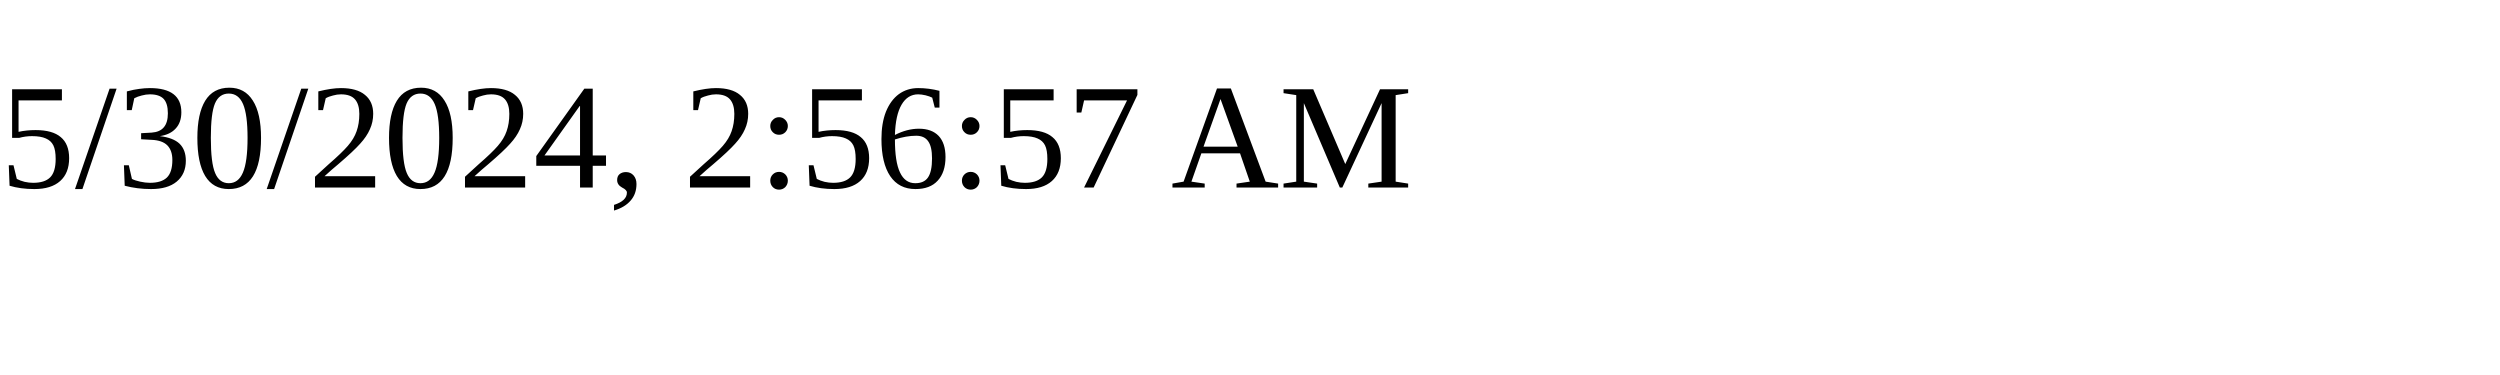
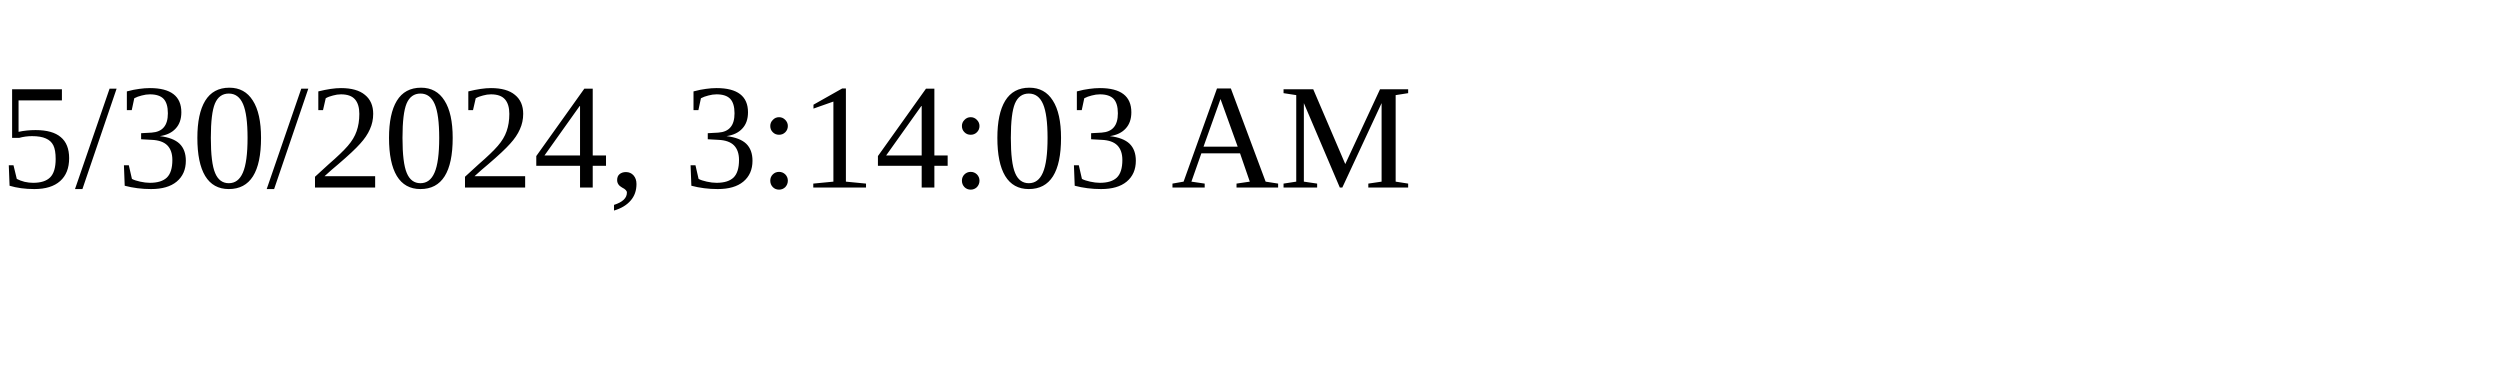
<svg xmlns="http://www.w3.org/2000/svg" height="30" width="200">
-   <text x="0" y="15">5/30/2024, 2:56:57 AM</text>
+   <text x="0" y="15">5/30/2024, 3:14:03 AM</text>
</svg>
